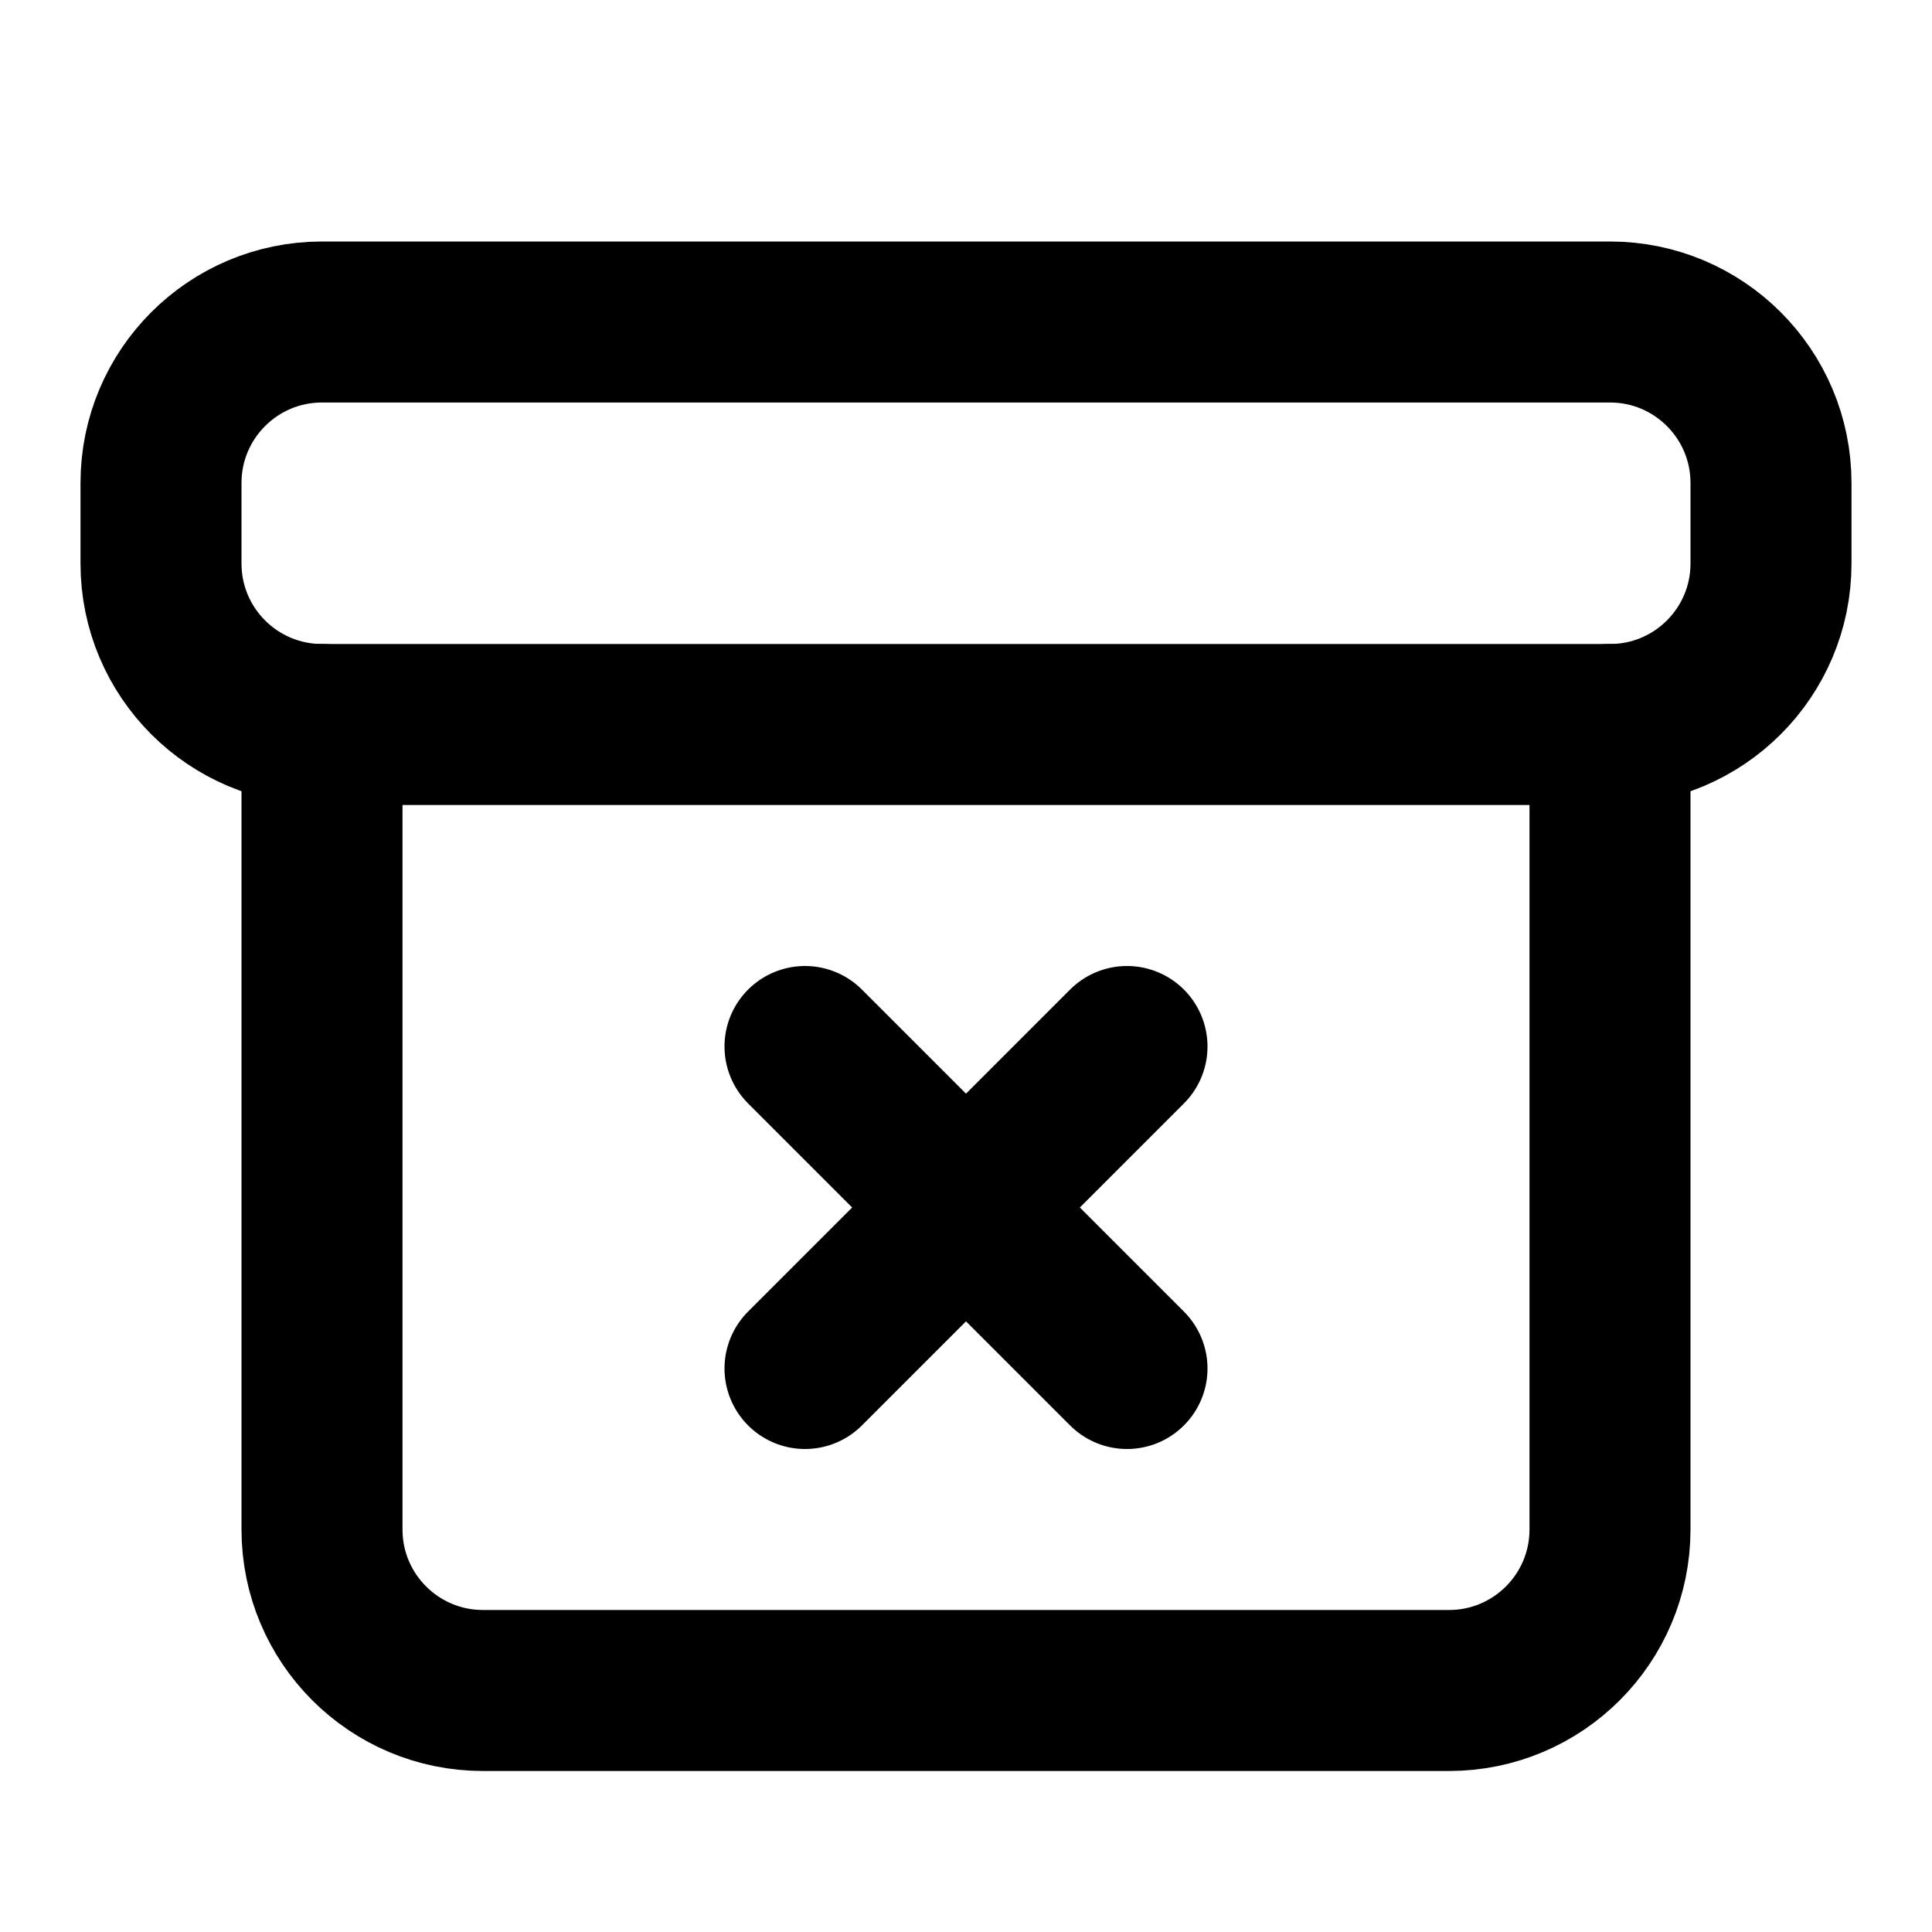
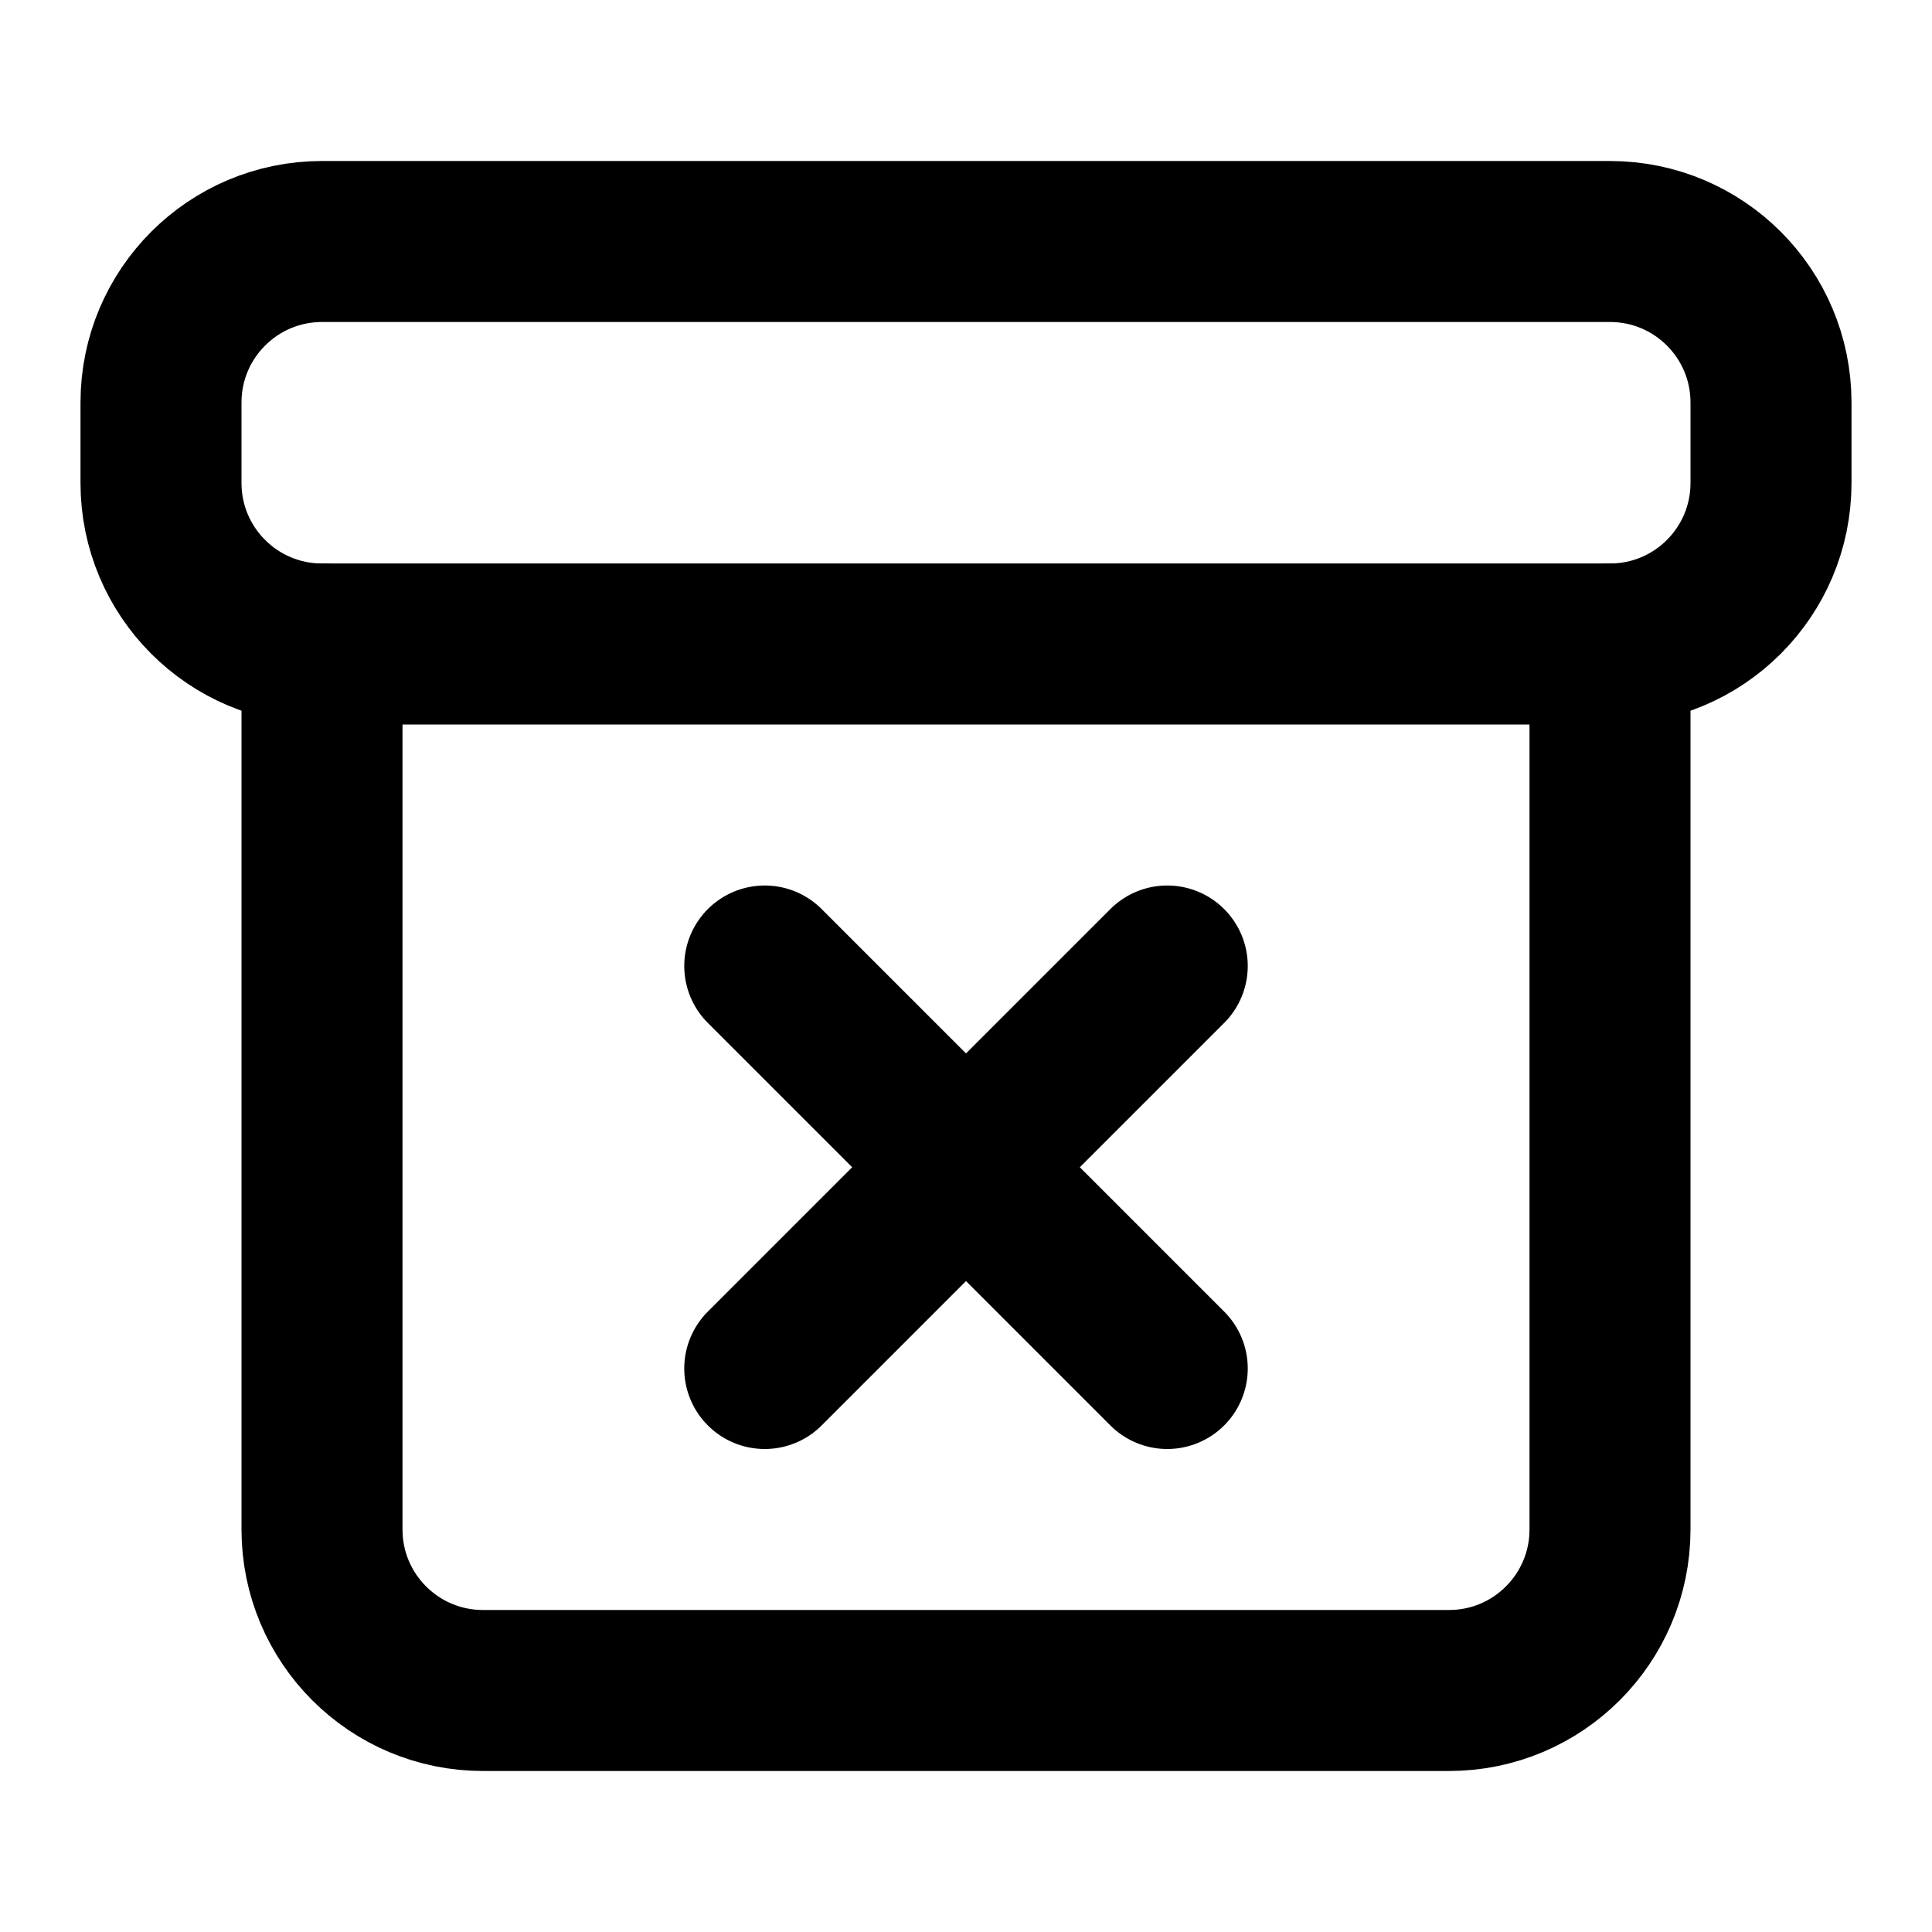
<svg xmlns="http://www.w3.org/2000/svg" width="24" height="24" viewBox="0 0 24 24" fill="none" stroke="currentColor" stroke-width="2" stroke-linecap="round" stroke-linejoin="round">
-   <rect width="20" height="5" x="2" y="4" rx="2" />
-   <path d="M4 9v10a2 2 0 0 0 2 2h12a2 2 0 0 0 2-2V9" />
-   <path d="m10 17 4-4" />
-   <path d="m10 13 4 4" />
+   <rect width="20" height="5" x="2" y="3" rx="2" />
+   <path d="M4 8v11a2 2 0 0 0 2 2h12a2 2 0 0 0 2-2V8" />
+   <path d="m9.5 17 5-5" />
+   <path d="m9.5 12 5 5" />
</svg>
